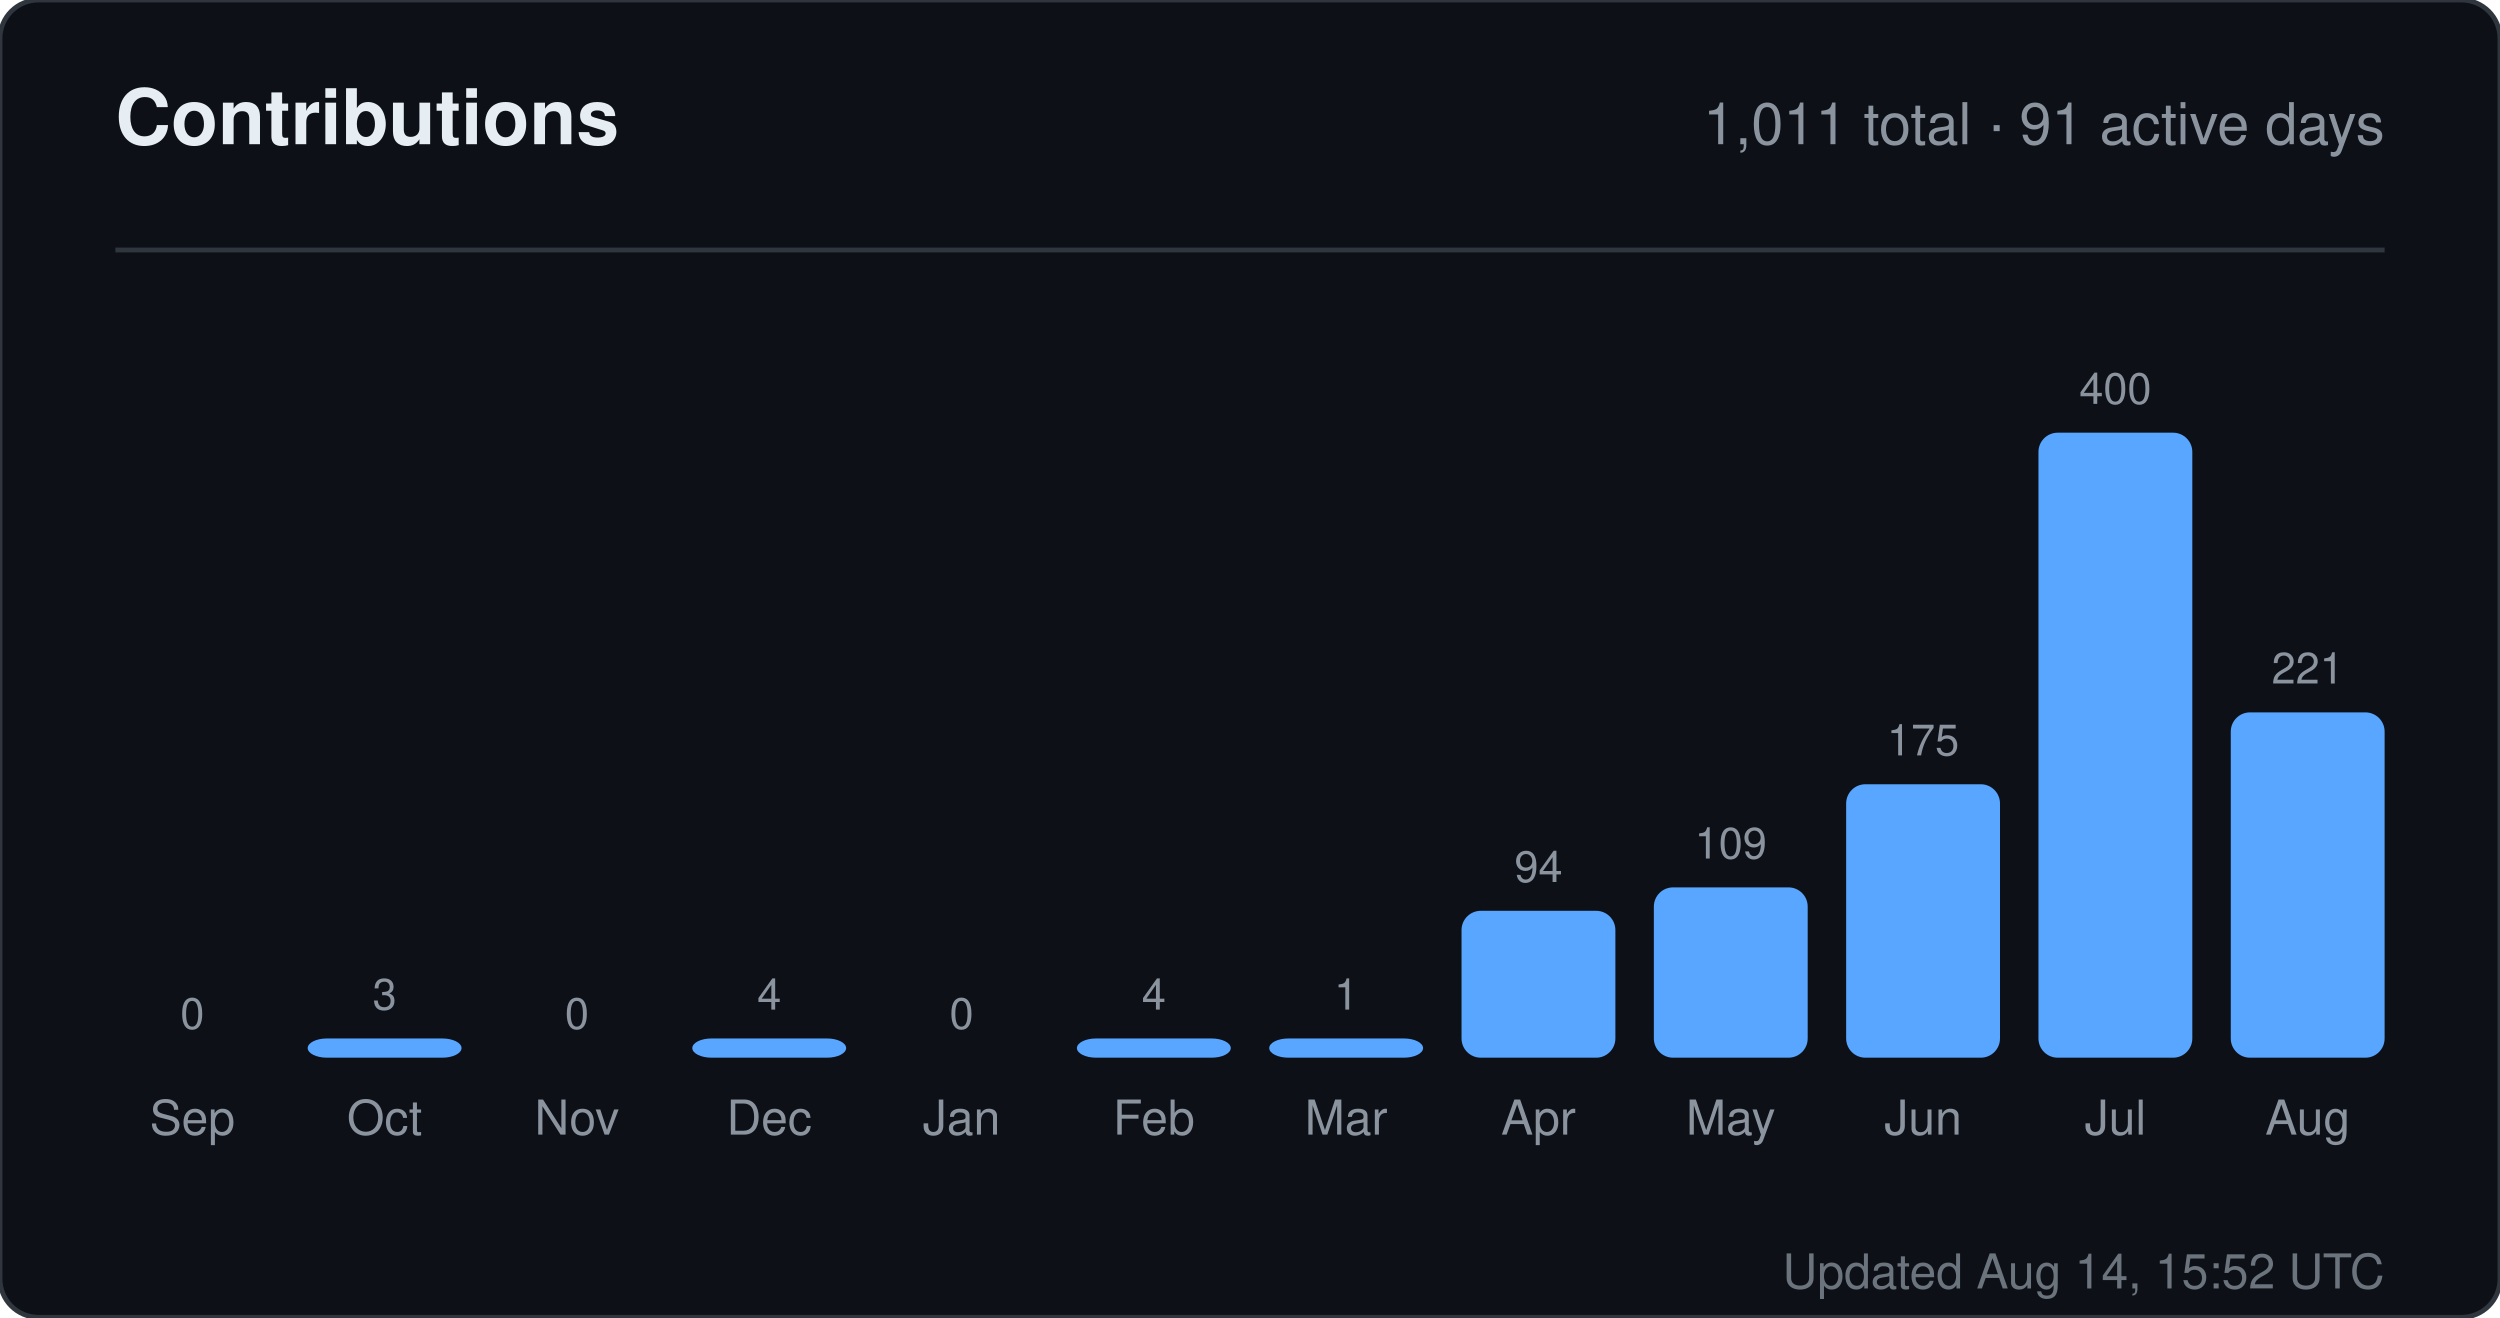
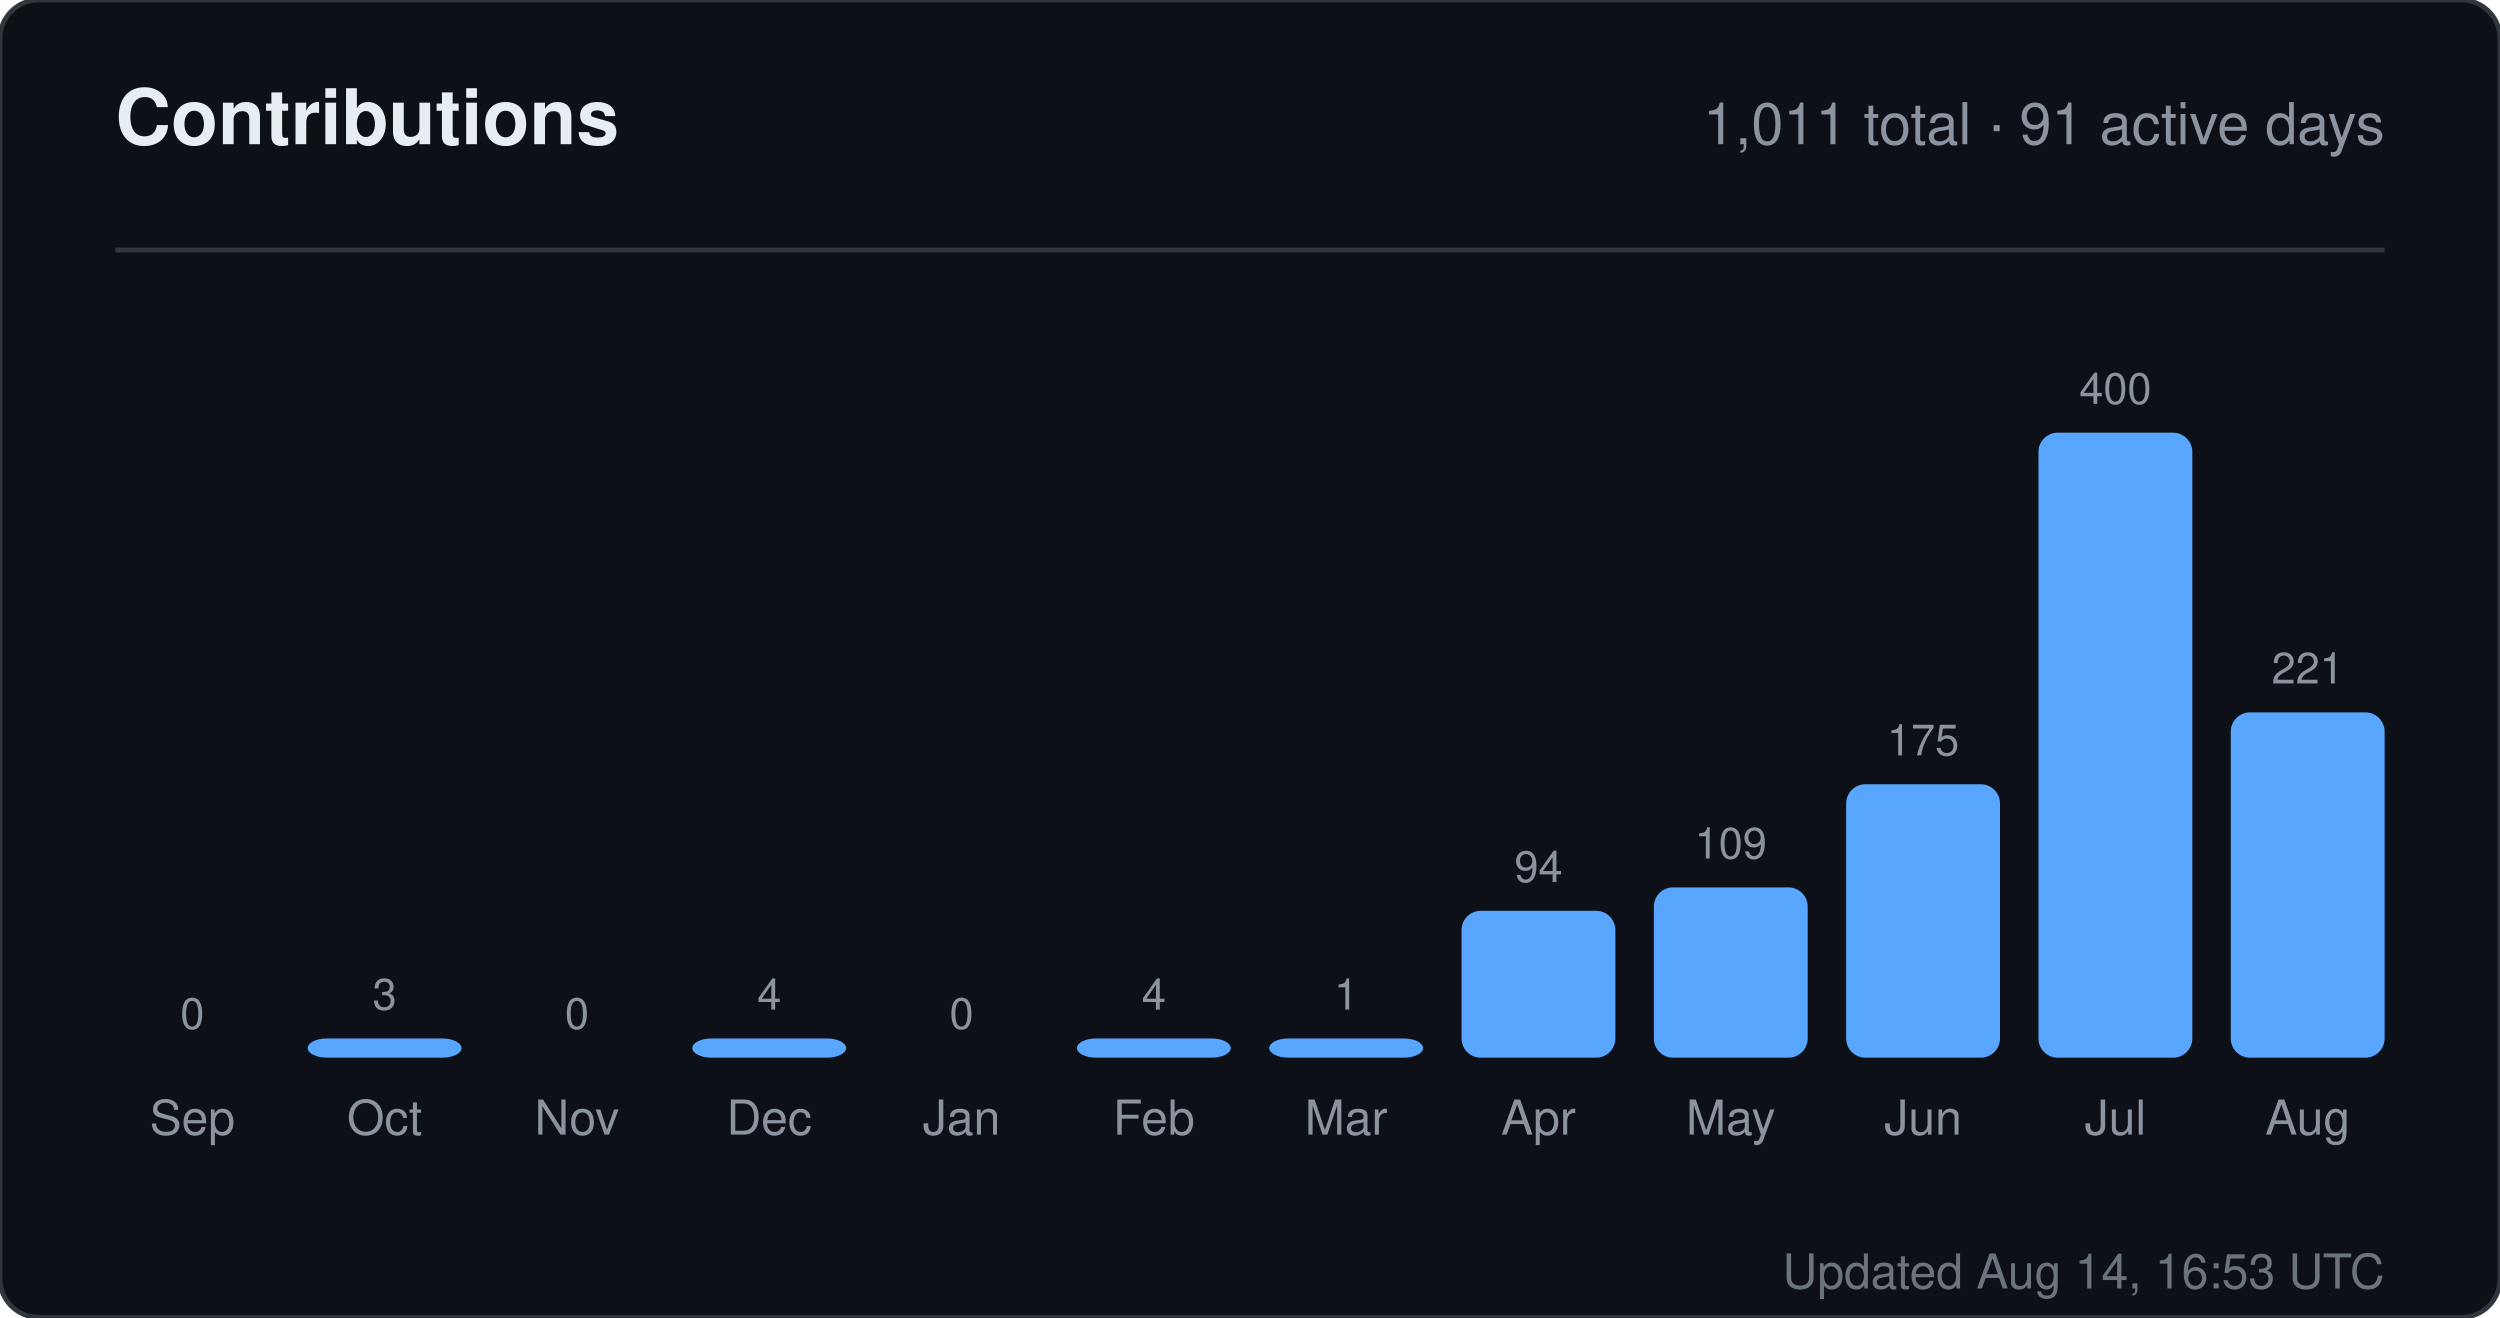
<svg xmlns="http://www.w3.org/2000/svg" width="520" height="274" viewBox="0 0 520 274" role="img" aria-label="Contributions for sandiirawan12">
  <rect width="520" height="274" rx="8" fill="#0d1117" stroke="#30363d" />
  <g font-family="-apple-system, BlinkMacSystemFont, Segoe UI, Helvetica, Arial, sans-serif">
    <text x="24" y="30" fill="#e6edf3" font-size="16" font-weight="700">Contributions</text>
    <text x="496" y="30" fill="#8b949e" font-size="12" text-anchor="end">1,011 total · 91 active days</text>
    <line x1="24" y1="52" x2="496" y2="52" stroke="#30363d" />
    <text x="40" y="214" fill="#8b949e" font-size="9" text-anchor="middle">0</text>
    <rect x="24" y="220" width="32" height="0" rx="4" fill="#58a6ff" />
    <text x="40" y="236" fill="#8b949e" font-size="10" text-anchor="middle">Sep</text>
    <text x="80" y="210" fill="#8b949e" font-size="9" text-anchor="middle">3</text>
    <rect x="64" y="216" width="32" height="4" rx="4" fill="#58a6ff" />
    <text x="80" y="236" fill="#8b949e" font-size="10" text-anchor="middle">Oct</text>
    <text x="120" y="214" fill="#8b949e" font-size="9" text-anchor="middle">0</text>
    <rect x="104" y="220" width="32" height="0" rx="4" fill="#58a6ff" />
    <text x="120" y="236" fill="#8b949e" font-size="10" text-anchor="middle">Nov</text>
    <text x="160" y="210" fill="#8b949e" font-size="9" text-anchor="middle">4</text>
    <rect x="144" y="216" width="32" height="4" rx="4" fill="#58a6ff" />
    <text x="160" y="236" fill="#8b949e" font-size="10" text-anchor="middle">Dec</text>
    <text x="200" y="214" fill="#8b949e" font-size="9" text-anchor="middle">0</text>
    <rect x="184" y="220" width="32" height="0" rx="4" fill="#58a6ff" />
    <text x="200" y="236" fill="#8b949e" font-size="10" text-anchor="middle">Jan</text>
    <text x="240" y="210" fill="#8b949e" font-size="9" text-anchor="middle">4</text>
    <rect x="224" y="216" width="32" height="4" rx="4" fill="#58a6ff" />
    <text x="240" y="236" fill="#8b949e" font-size="10" text-anchor="middle">Feb</text>
    <text x="280" y="210" fill="#8b949e" font-size="9" text-anchor="middle">1</text>
    <rect x="264" y="216" width="32" height="4" rx="4" fill="#58a6ff" />
    <text x="280" y="236" fill="#8b949e" font-size="10" text-anchor="middle">Mar</text>
    <text x="320" y="183.45" fill="#8b949e" font-size="9" text-anchor="middle">94</text>
    <rect x="304" y="189.45" width="32" height="30.55" rx="4" fill="#58a6ff" />
    <text x="320" y="236" fill="#8b949e" font-size="10" text-anchor="middle">Apr</text>
    <text x="360" y="178.575" fill="#8b949e" font-size="9" text-anchor="middle">109</text>
    <rect x="344" y="184.575" width="32" height="35.425" rx="4" fill="#58a6ff" />
    <text x="360" y="236" fill="#8b949e" font-size="10" text-anchor="middle">May</text>
    <text x="400" y="157.125" fill="#8b949e" font-size="9" text-anchor="middle">175</text>
    <rect x="384" y="163.125" width="32" height="56.875" rx="4" fill="#58a6ff" />
    <text x="400" y="236" fill="#8b949e" font-size="10" text-anchor="middle">Jun</text>
    <text x="440" y="84" fill="#8b949e" font-size="9" text-anchor="middle">400</text>
    <rect x="424" y="90" width="32" height="130" rx="4" fill="#58a6ff" />
    <text x="440" y="236" fill="#8b949e" font-size="10" text-anchor="middle">Jul</text>
    <text x="480" y="142.175" fill="#8b949e" font-size="9" text-anchor="middle">221</text>
    <rect x="464" y="148.175" width="32" height="71.825" rx="4" fill="#58a6ff" />
    <text x="480" y="236" fill="#8b949e" font-size="10" text-anchor="middle">Aug</text>
-     <text x="496" y="268" fill="#8b949e" font-size="10" text-anchor="end" opacity="0.75">Updated Aug 14, 15:52 UTC</text>
+     <text x="496" y="268" fill="#8b949e" font-size="10" text-anchor="end" opacity="0.75">Updated Aug 14, 16:53 UTC</text>
  </g>
</svg>
